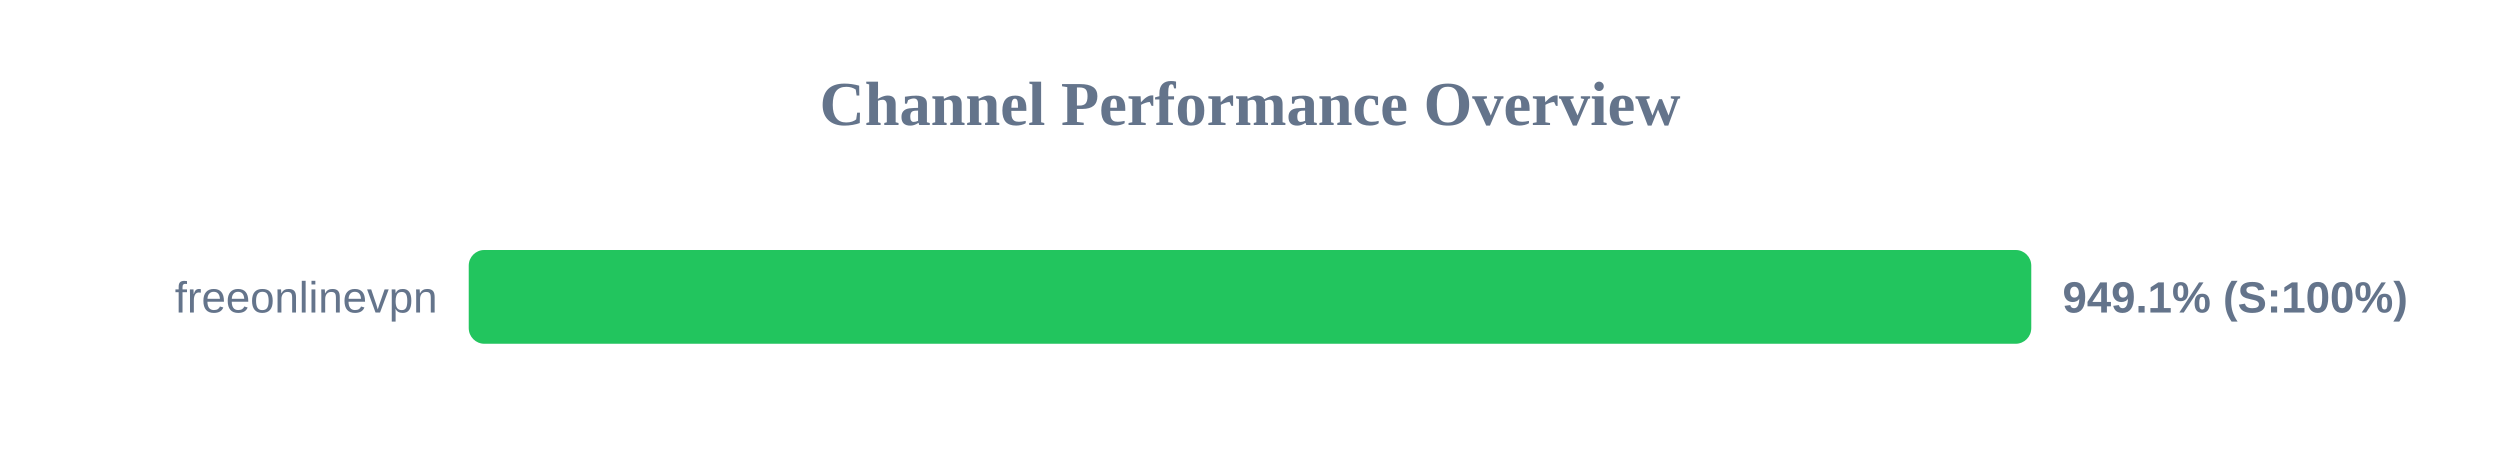
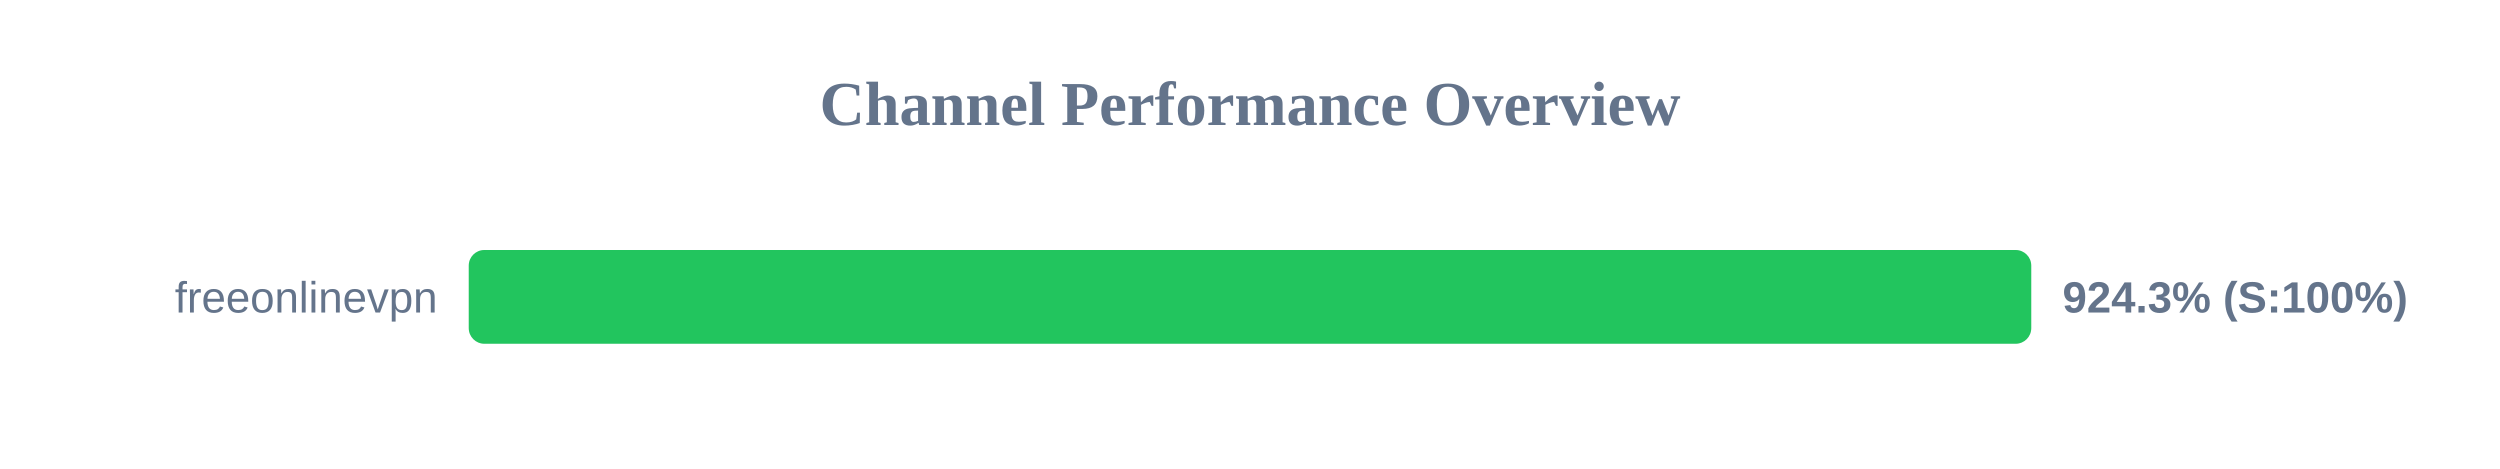
<svg xmlns="http://www.w3.org/2000/svg" width="800" height="150" version="1.1">
  <style>
        .row { font: 14px Arial; fill: #64748b; }
        .score { font: bold 14px Arial; fill: #64748b; }
    </style>
  <text x="400" y="40" text-anchor="middle" font-size="20px" font-weight="bold" fill="#64748b">Channel Performance Overview</text>
  <rect x="150" y="80" width="500" height="30" fill="#eee" rx="5" />
  <rect x="150" y="80" width="500" height="30" fill="#22c55e" rx="5" />
  <text x="140" y="100" text-anchor="end" class="row">freeonlinevpn</text>
-   <text x="660" y="100" text-anchor="start" class="score">949.1% (S:100%)</text>
+   <text x="660" y="100" text-anchor="start" class="score">924.3% (S:100%)</text>
</svg>
